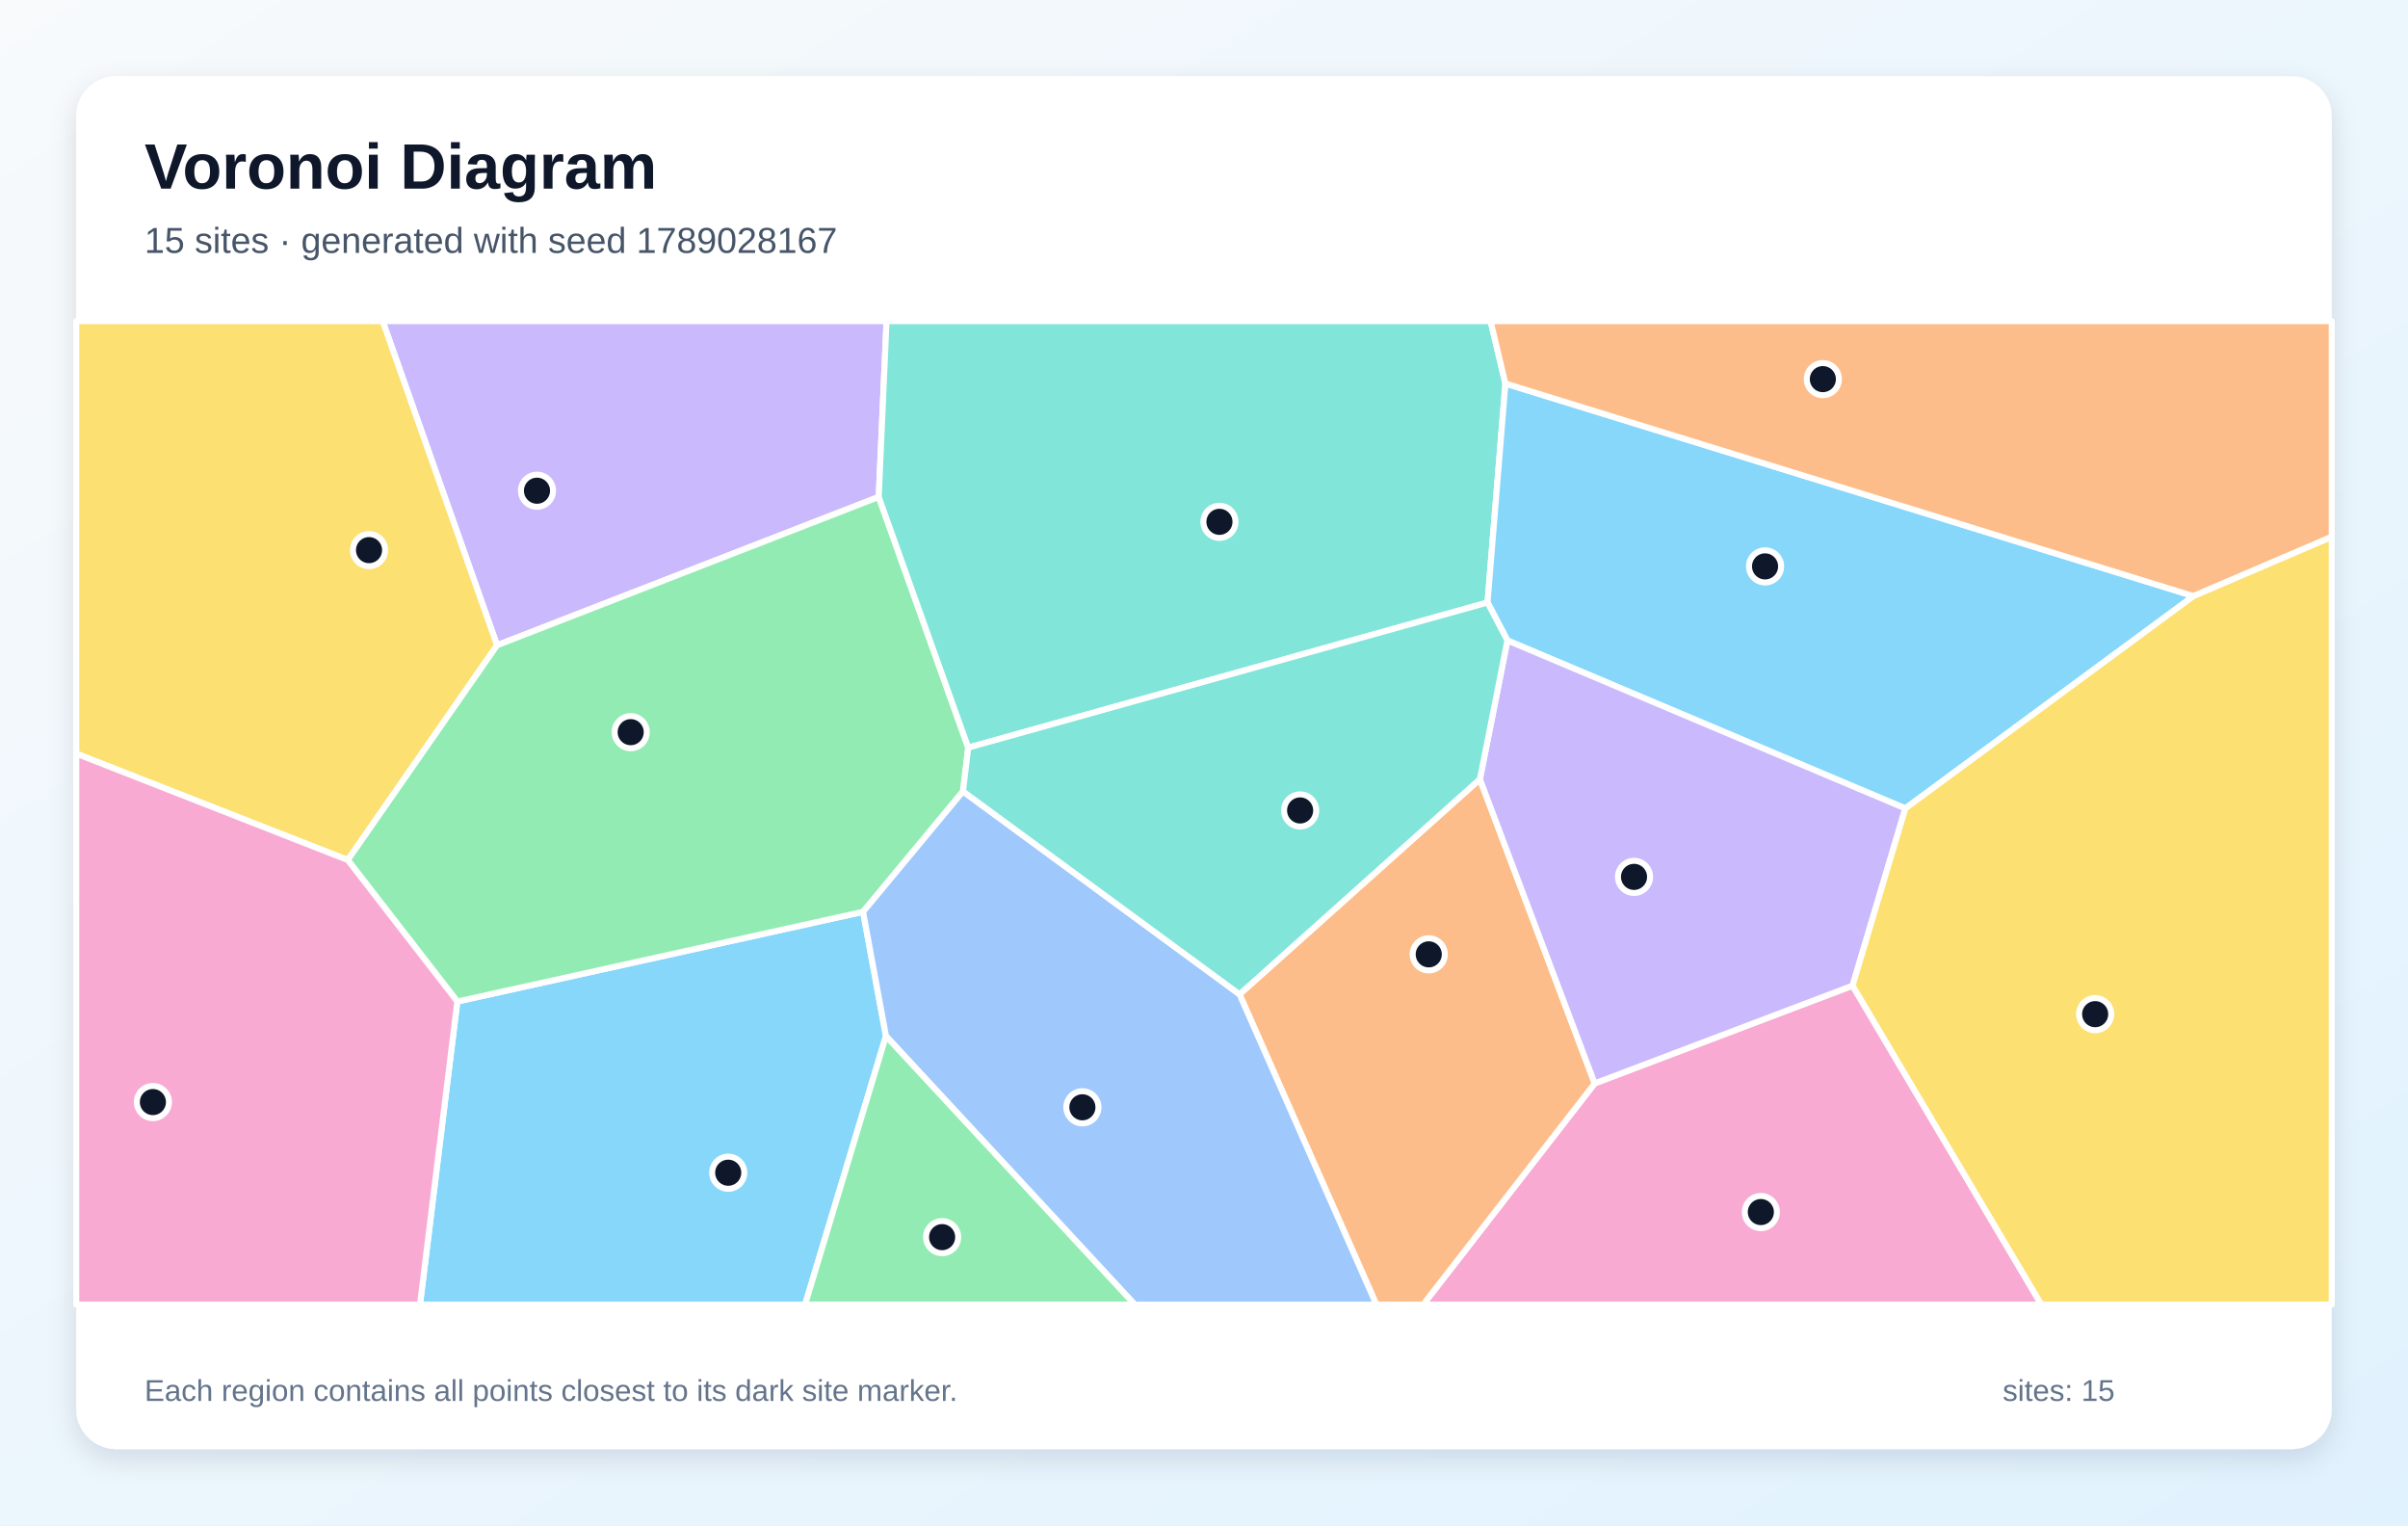
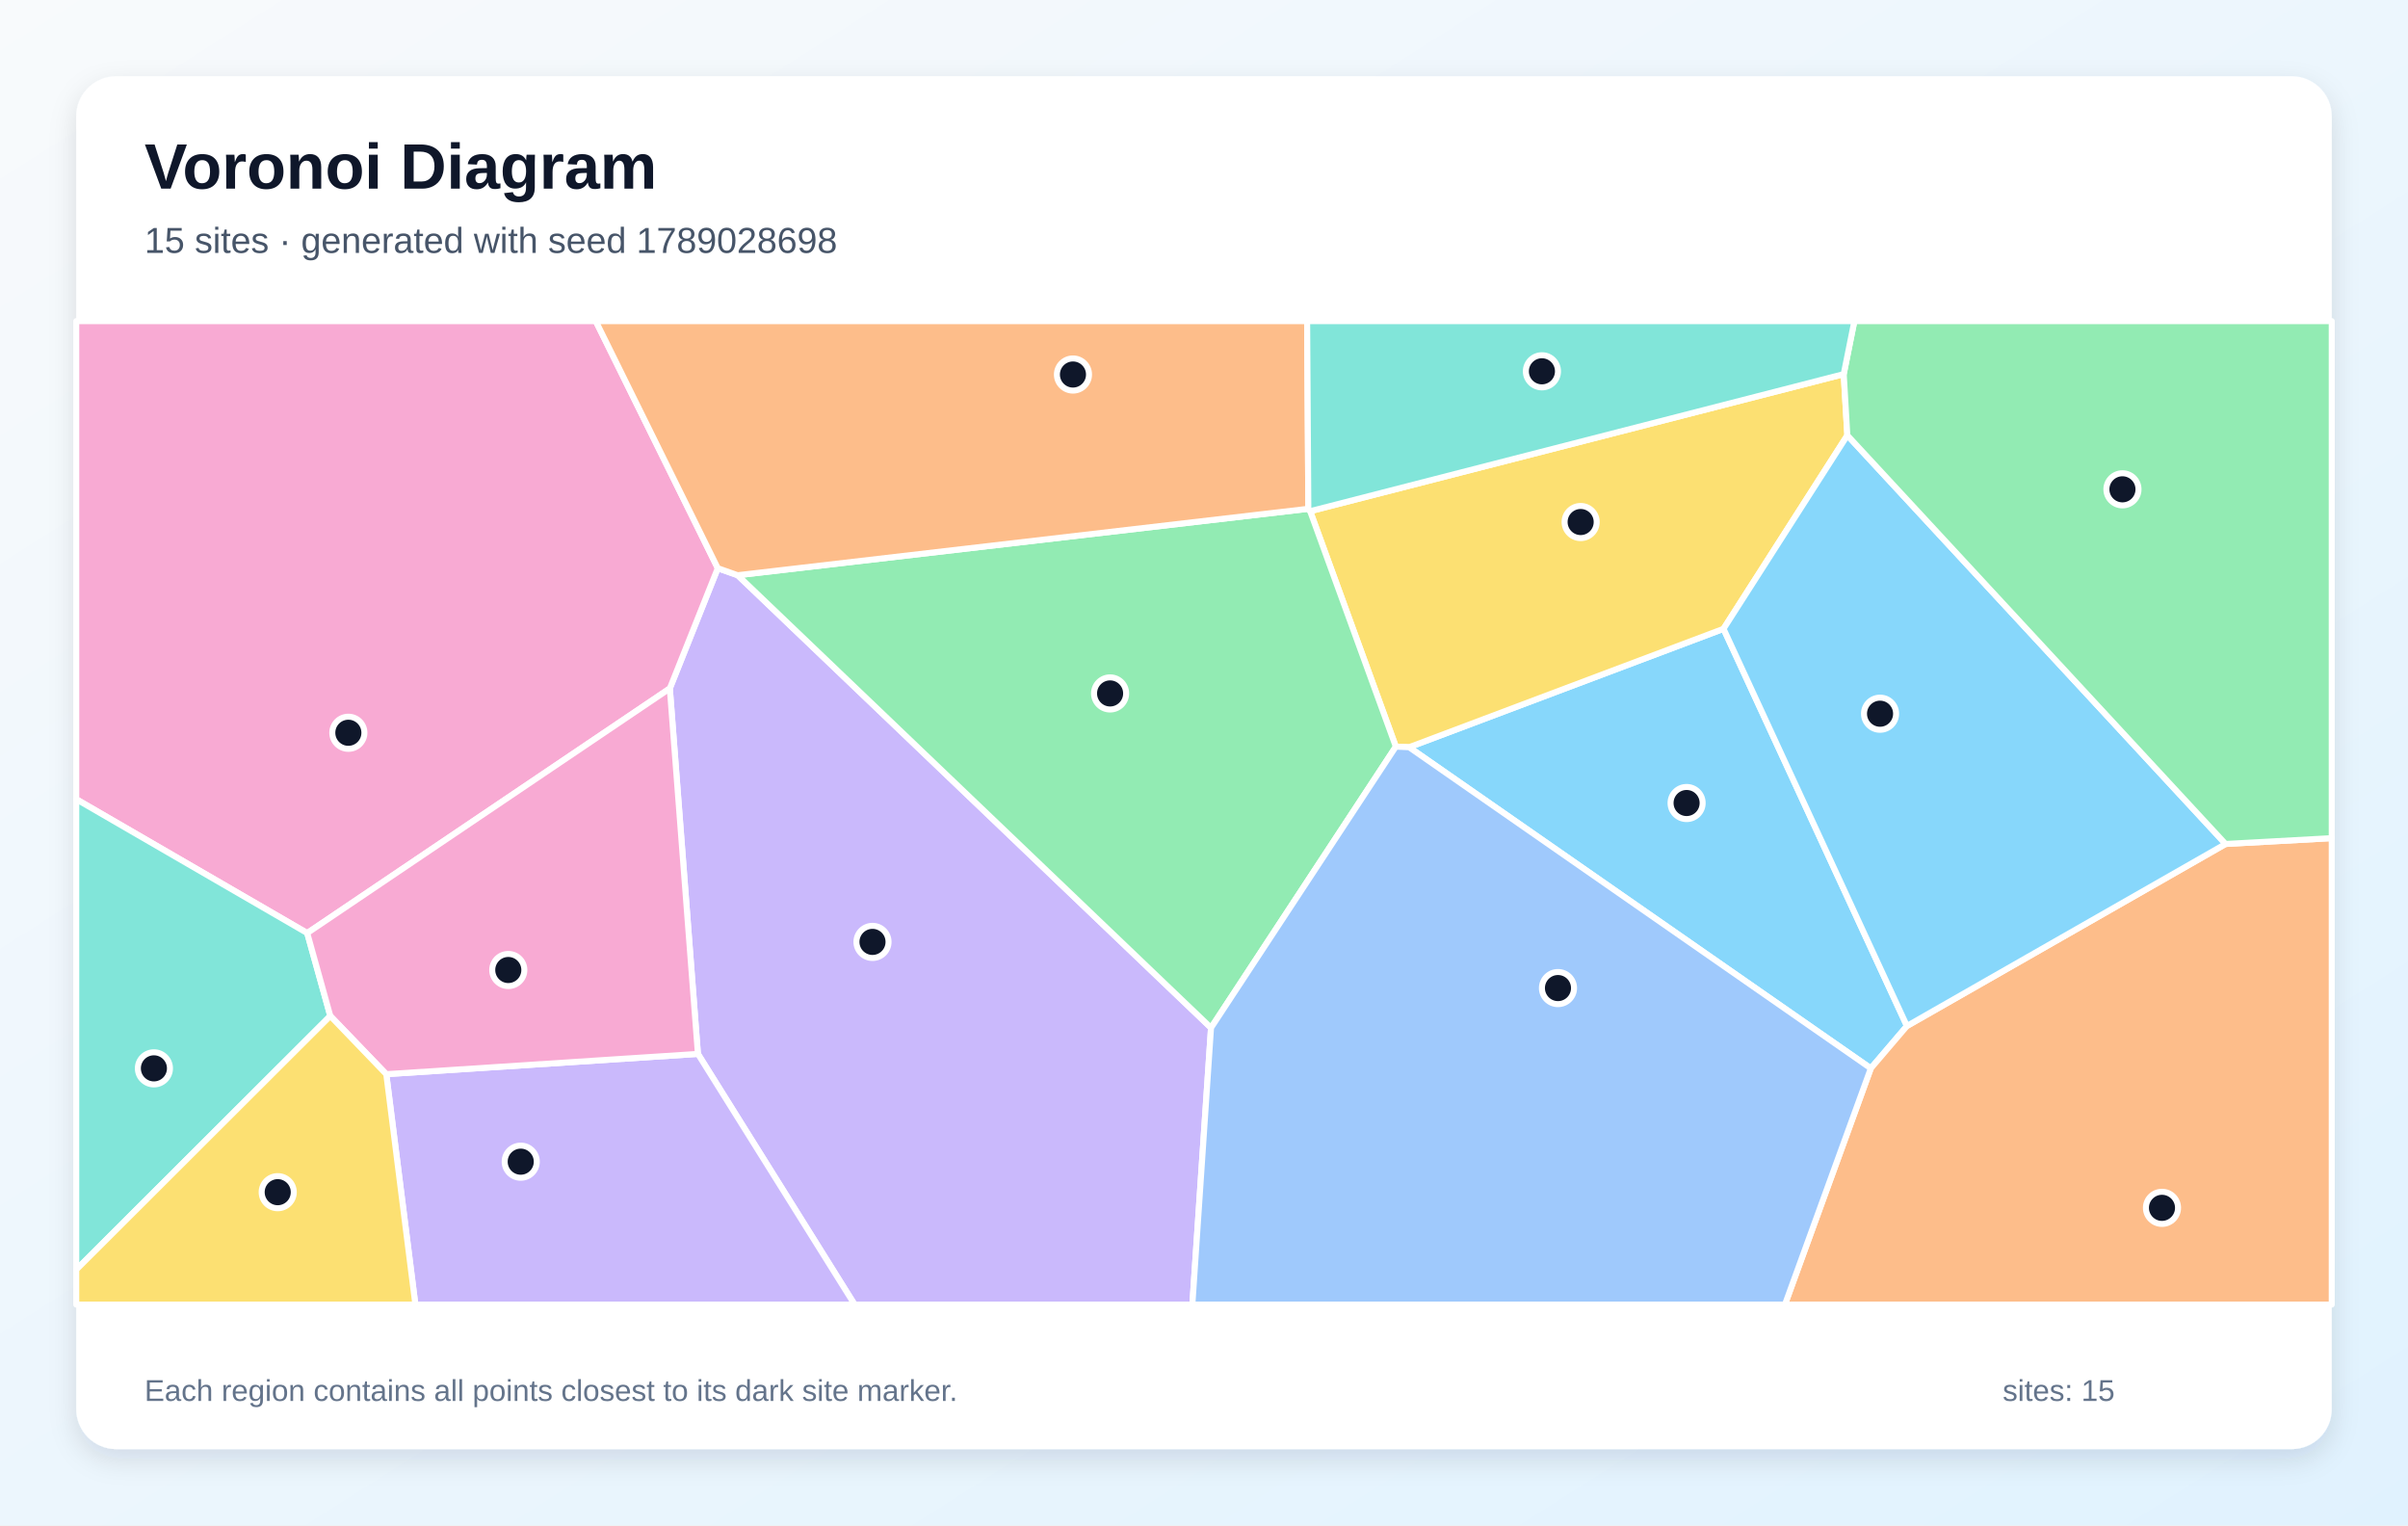
<svg xmlns="http://www.w3.org/2000/svg" width="1200" height="760" viewBox="0 0 1200 760" role="img" aria-labelledby="title description">
  <defs>
    <linearGradient id="background" x1="0" y1="0" x2="1" y2="1">
      <stop stop-color="#F8FAFC" />
      <stop offset="1" stop-color="#E0F2FE" />
    </linearGradient>
    <filter id="shadow" x="-10%" y="-10%" width="120%" height="120%">
      <feDropShadow dx="0" dy="5" stdDeviation="7" flood-color="#0F172A" flood-opacity=".12" />
    </filter>
  </defs>
  <rect width="1200" height="760" fill="url(#background)" />
  <rect x="38" y="38" width="1124" height="684" rx="20" fill="#FFFFFF" filter="url(#shadow)" />
  <g font-family="Arial, sans-serif">
    <text x="72" y="94" font-size="32" font-weight="700" fill="#0F172A">Voronoi Diagram</text>
-     <text x="72" y="126" font-size="18" fill="#475569">15 sites · generated with seed 1789028167</text>
+     <text x="72" y="126" font-size="18" fill="#475569">15 sites · generated with seed 1789028698</text>
  </g>
  <g stroke="#FFFFFF" stroke-width="3" stroke-linejoin="round">
-     <polygon points="227.9,499.0 430.1,454.3 441.5,516.2 401.2,650.0 209.3,650.0" fill="#38BDF8" fill-opacity="0.60" />
-     <polygon points="437.9,247.6 247.7,321.5 190.7,160.0 441.8,160.0" fill="#A78BFA" fill-opacity="0.60" />
-     <polygon points="794.7,539.8 923.2,491.1 1017.3,650.0 709.2,650.0" fill="#F472B6" fill-opacity="0.60" />
-     <polygon points="617.7,495.4 737.5,388.2 794.7,539.8 709.2,650.0 685.9,650.0" fill="#FB923C" fill-opacity="0.60" />
-     <polygon points="247.7,321.5 173.3,428.5 38.0,375.5 38.0,160.0 190.7,160.0" fill="#FACC15" fill-opacity="0.60" />
-     <polygon points="482.5,372.5 479.9,394.3 430.1,454.3 227.9,499.0 173.3,428.5 247.7,321.5 437.9,247.6" fill="#4ADE80" fill-opacity="0.60" />
-     <polygon points="750.2,191.1 741.3,300.2 482.5,372.5 437.9,247.6 441.8,160.0 742.8,160.0" fill="#2DD4BF" fill-opacity="0.60" />
-     <polygon points="441.5,516.2 430.1,454.3 479.9,394.3 617.7,495.4 685.9,650.0 565.5,650.0" fill="#60A5FA" fill-opacity="0.60" />
-     <polygon points="949.5,402.8 751.2,319.1 741.3,300.2 750.2,191.1 1093.1,297.0" fill="#38BDF8" fill-opacity="0.60" />
-     <polygon points="751.2,319.1 949.5,402.8 923.2,491.1 794.7,539.8 737.5,388.2" fill="#A78BFA" fill-opacity="0.60" />
-     <polygon points="38.0,375.5 173.3,428.5 227.9,499.0 209.3,650.0 38.0,650.0" fill="#F472B6" fill-opacity="0.60" />
-     <polygon points="1093.1,297.0 750.2,191.1 742.8,160.0 1162.0,160.0 1162.0,267.5" fill="#FB923C" fill-opacity="0.60" />
-     <polygon points="923.2,491.1 949.5,402.8 1093.1,297.0 1162.0,267.5 1162.0,650.0 1017.3,650.0" fill="#FACC15" fill-opacity="0.60" />
-     <polygon points="441.5,516.2 565.5,650.0 401.2,650.0" fill="#4ADE80" fill-opacity="0.60" />
-     <polygon points="741.3,300.2 751.2,319.1 737.5,388.2 617.7,495.4 479.9,394.3 482.5,372.5" fill="#2DD4BF" fill-opacity="0.60" />
+     <polygon points="702.2,372.3 858.9,313.3 950.3,511.2 932.3,532.3" fill="#38BDF8" fill-opacity="0.60" />
+     <polygon points="347.8,525.1 333.8,343.0 357.7,283.1 367.6,286.6 603.5,512.1 594.2,650.0 425.9,650.0" fill="#A78BFA" fill-opacity="0.60" />
+     <polygon points="153.1,464.9 38.0,398.2 38.0,160.0 296.9,160.0 357.7,283.1 333.8,343.0" fill="#F472B6" fill-opacity="0.60" />
+     <polygon points="932.3,532.3 950.3,511.2 1109.1,420.5 1162.0,417.6 1162.0,650.0 889.5,650.0" fill="#FB923C" fill-opacity="0.60" />
+     <polygon points="918.8,186.4 920.6,216.9 858.9,313.3 702.2,372.3 695.6,372.0 652.9,254.7" fill="#FACC15" fill-opacity="0.60" />
+     <polygon points="603.5,512.1 367.6,286.6 652.0,253.5 652.9,254.7 695.6,372.0" fill="#4ADE80" fill-opacity="0.60" />
+     <polygon points="38.0,632.6 38.0,398.2 153.1,464.9 164.6,506.2" fill="#2DD4BF" fill-opacity="0.60" />
+     <polygon points="603.5,512.1 695.6,372.0 702.2,372.3 932.3,532.3 889.5,650.0 594.2,650.0" fill="#60A5FA" fill-opacity="0.60" />
+     <polygon points="1109.1,420.5 950.3,511.2 858.9,313.3 920.6,216.9" fill="#38BDF8" fill-opacity="0.60" />
+     <polygon points="192.5,535.2 347.8,525.1 425.9,650.0 207.0,650.0" fill="#A78BFA" fill-opacity="0.60" />
+     <polygon points="192.5,535.2 164.6,506.2 153.1,464.9 333.8,343.0 347.8,525.1" fill="#F472B6" fill-opacity="0.60" />
+     <polygon points="652.0,253.5 367.6,286.6 357.7,283.1 296.9,160.0 651.4,160.0" fill="#FB923C" fill-opacity="0.60" />
+     <polygon points="38.0,632.6 164.6,506.2 192.5,535.2 207.0,650.0 38.0,650.0" fill="#FACC15" fill-opacity="0.60" />
+     <polygon points="1109.1,420.5 920.6,216.9 918.8,186.4 924.1,160.0 1162.0,160.0 1162.0,417.6" fill="#4ADE80" fill-opacity="0.60" />
+     <polygon points="918.8,186.4 652.9,254.7 652.0,253.5 651.4,160.0 924.1,160.0" fill="#2DD4BF" fill-opacity="0.60" />
  </g>
  <g>
-     <circle cx="362.9" cy="584.3" r="8" fill="#0F172A" stroke="#FFFFFF" stroke-width="3" />
-     <circle cx="267.6" cy="244.5" r="8" fill="#0F172A" stroke="#FFFFFF" stroke-width="3" />
-     <circle cx="877.5" cy="603.9" r="8" fill="#0F172A" stroke="#FFFFFF" stroke-width="3" />
-     <circle cx="712.0" cy="475.5" r="8" fill="#0F172A" stroke="#FFFFFF" stroke-width="3" />
-     <circle cx="183.9" cy="274.1" r="8" fill="#0F172A" stroke="#FFFFFF" stroke-width="3" />
-     <circle cx="314.3" cy="364.8" r="8" fill="#0F172A" stroke="#FFFFFF" stroke-width="3" />
-     <circle cx="607.7" cy="260.0" r="8" fill="#0F172A" stroke="#FFFFFF" stroke-width="3" />
-     <circle cx="539.4" cy="551.7" r="8" fill="#0F172A" stroke="#FFFFFF" stroke-width="3" />
-     <circle cx="879.6" cy="282.2" r="8" fill="#0F172A" stroke="#FFFFFF" stroke-width="3" />
-     <circle cx="814.3" cy="436.9" r="8" fill="#0F172A" stroke="#FFFFFF" stroke-width="3" />
-     <circle cx="76.2" cy="549.1" r="8" fill="#0F172A" stroke="#FFFFFF" stroke-width="3" />
-     <circle cx="908.4" cy="188.9" r="8" fill="#0F172A" stroke="#FFFFFF" stroke-width="3" />
-     <circle cx="1044.1" cy="505.3" r="8" fill="#0F172A" stroke="#FFFFFF" stroke-width="3" />
-     <circle cx="469.5" cy="616.4" r="8" fill="#0F172A" stroke="#FFFFFF" stroke-width="3" />
-     <circle cx="647.9" cy="403.8" r="8" fill="#0F172A" stroke="#FFFFFF" stroke-width="3" />
+     <circle cx="840.5" cy="400.1" r="8" fill="#0F172A" stroke="#FFFFFF" stroke-width="3" />
+     <circle cx="434.8" cy="469.3" r="8" fill="#0F172A" stroke="#FFFFFF" stroke-width="3" />
+     <circle cx="173.6" cy="365.1" r="8" fill="#0F172A" stroke="#FFFFFF" stroke-width="3" />
+     <circle cx="1077.4" cy="601.8" r="8" fill="#0F172A" stroke="#FFFFFF" stroke-width="3" />
+     <circle cx="787.7" cy="260.1" r="8" fill="#0F172A" stroke="#FFFFFF" stroke-width="3" />
+     <circle cx="553.2" cy="345.5" r="8" fill="#0F172A" stroke="#FFFFFF" stroke-width="3" />
+     <circle cx="76.7" cy="532.3" r="8" fill="#0F172A" stroke="#FFFFFF" stroke-width="3" />
+     <circle cx="776.4" cy="492.3" r="8" fill="#0F172A" stroke="#FFFFFF" stroke-width="3" />
+     <circle cx="936.9" cy="355.6" r="8" fill="#0F172A" stroke="#FFFFFF" stroke-width="3" />
+     <circle cx="259.5" cy="578.8" r="8" fill="#0F172A" stroke="#FFFFFF" stroke-width="3" />
+     <circle cx="253.3" cy="483.3" r="8" fill="#0F172A" stroke="#FFFFFF" stroke-width="3" />
+     <circle cx="534.7" cy="186.6" r="8" fill="#0F172A" stroke="#FFFFFF" stroke-width="3" />
+     <circle cx="138.4" cy="594.0" r="8" fill="#0F172A" stroke="#FFFFFF" stroke-width="3" />
+     <circle cx="1057.7" cy="243.8" r="8" fill="#0F172A" stroke="#FFFFFF" stroke-width="3" />
+     <circle cx="768.4" cy="185.0" r="8" fill="#0F172A" stroke="#FFFFFF" stroke-width="3" />
  </g>
  <g font-family="Arial, sans-serif" font-size="15" fill="#64748B">
    <text x="72" y="698">Each region contains all points closest to its dark site marker.</text>
    <text x="998" y="698">sites: 15</text>
  </g>
</svg>
